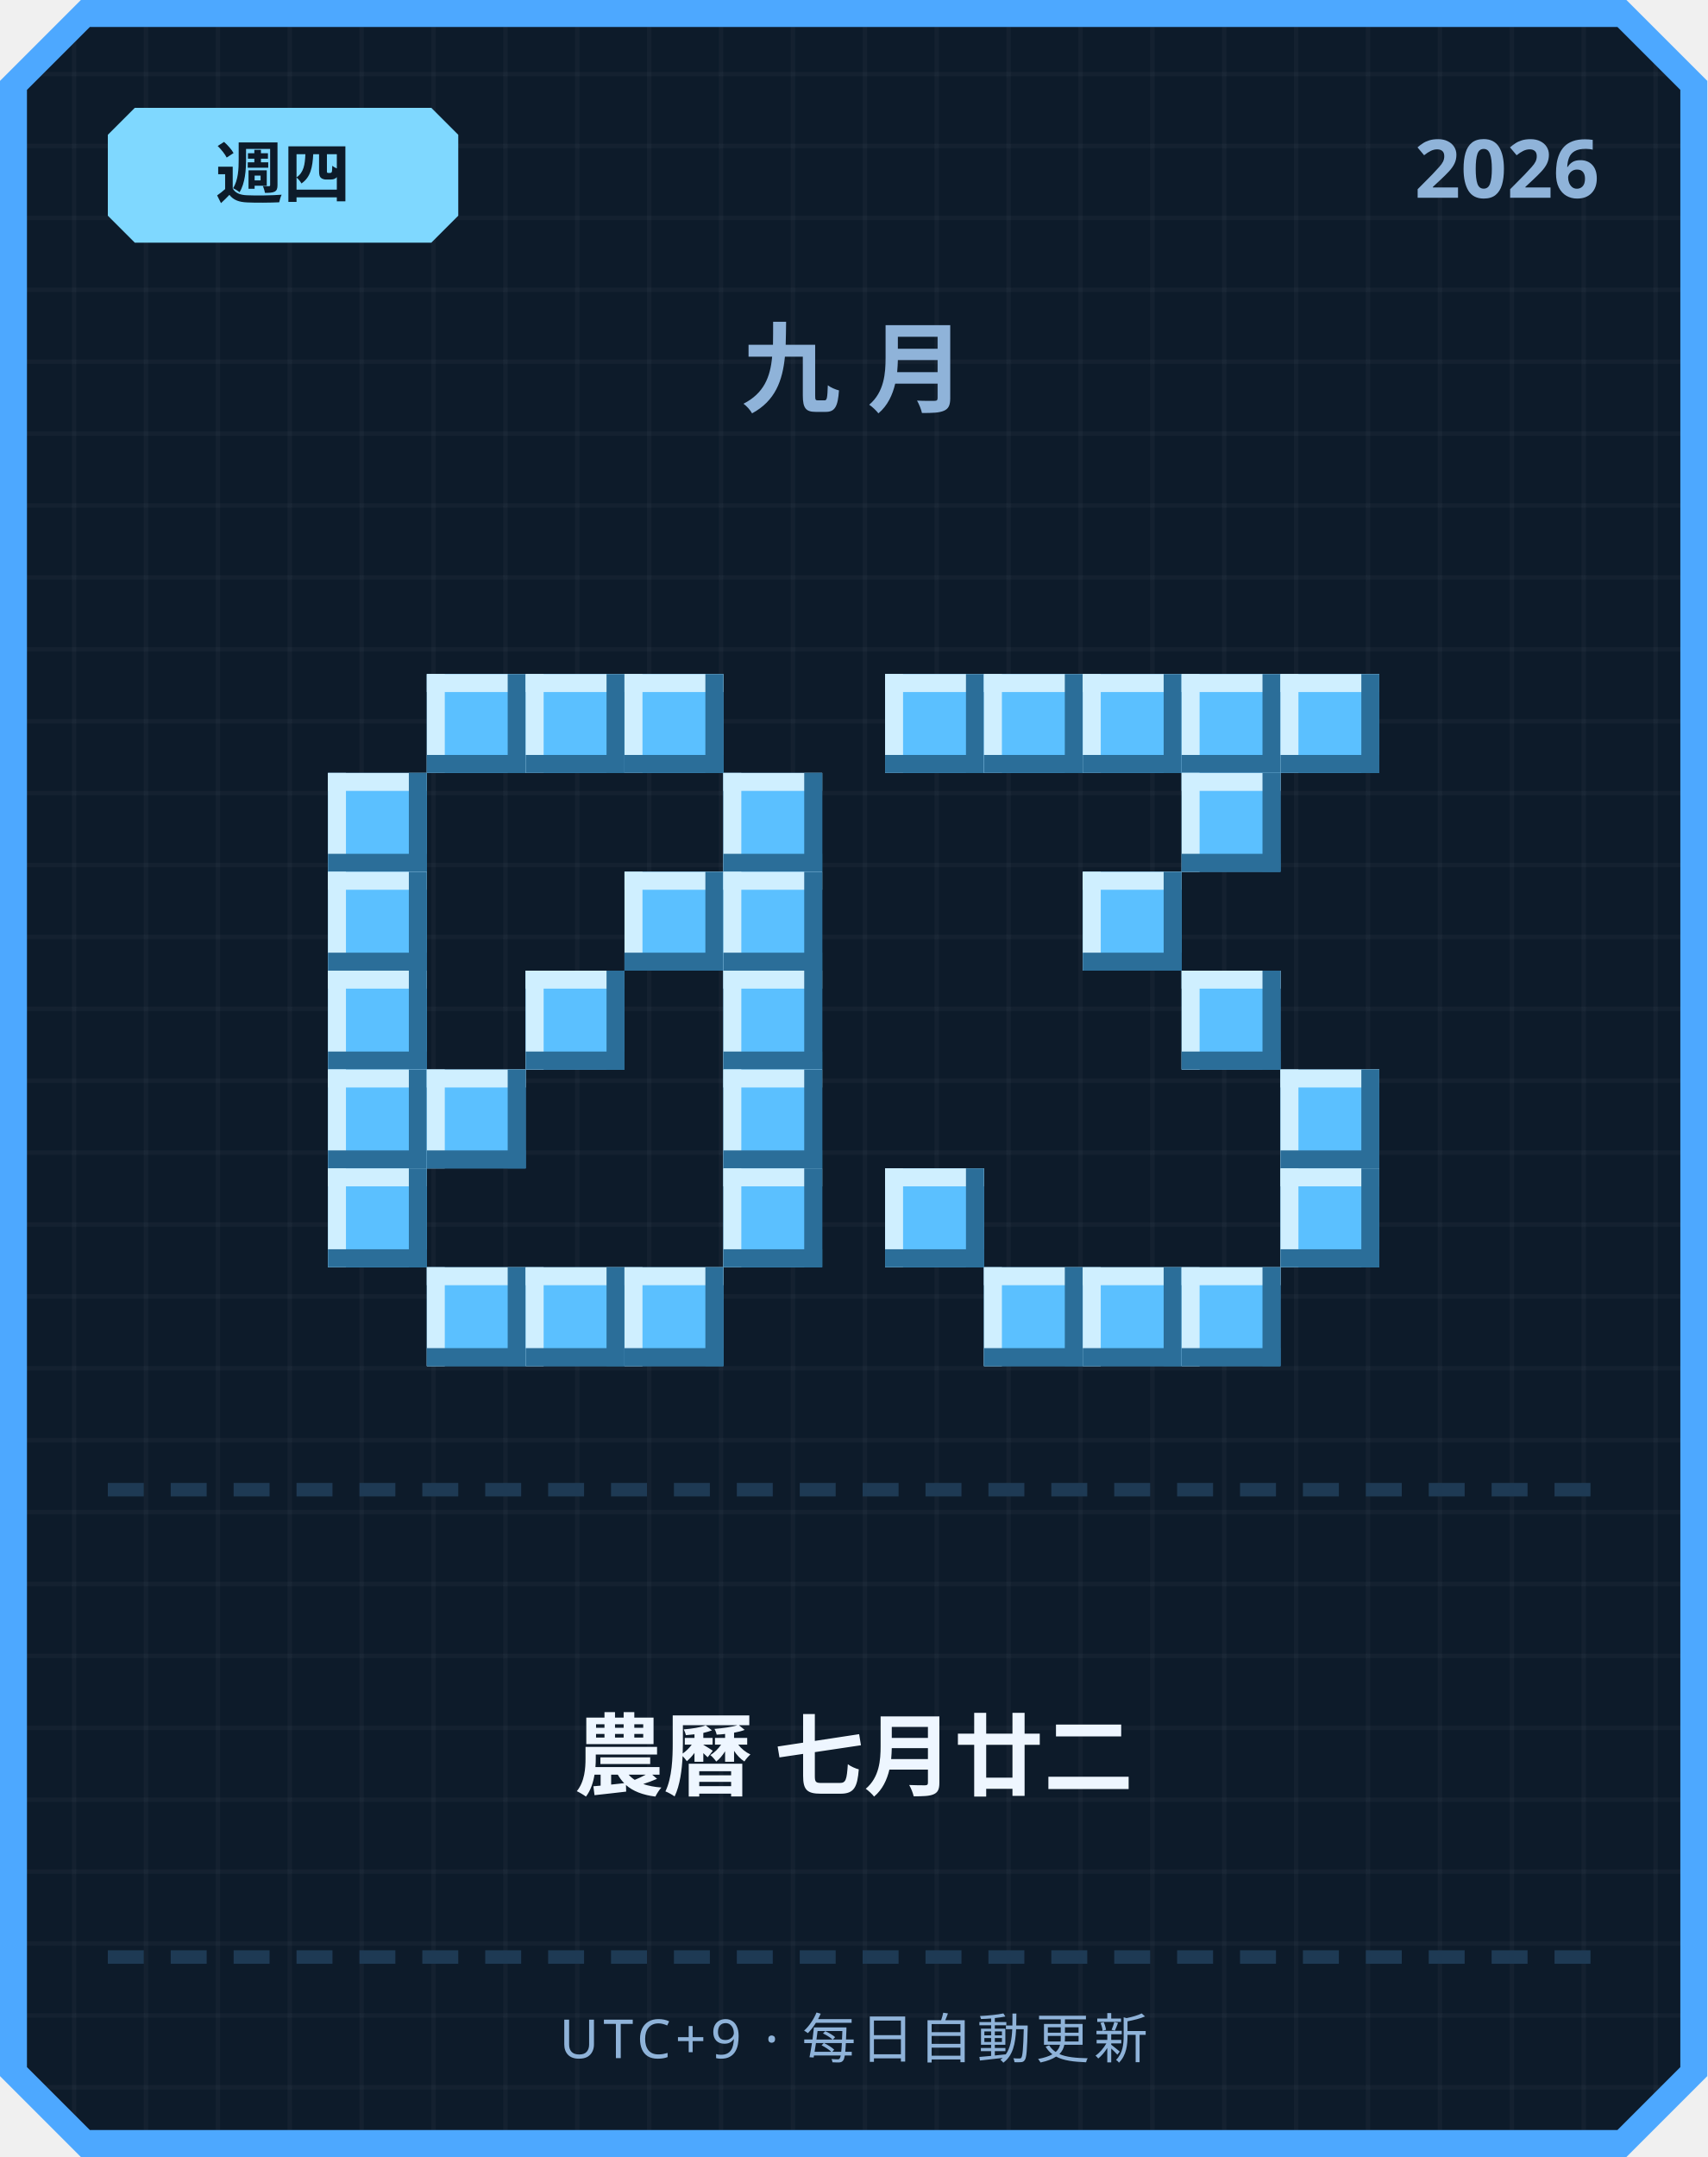
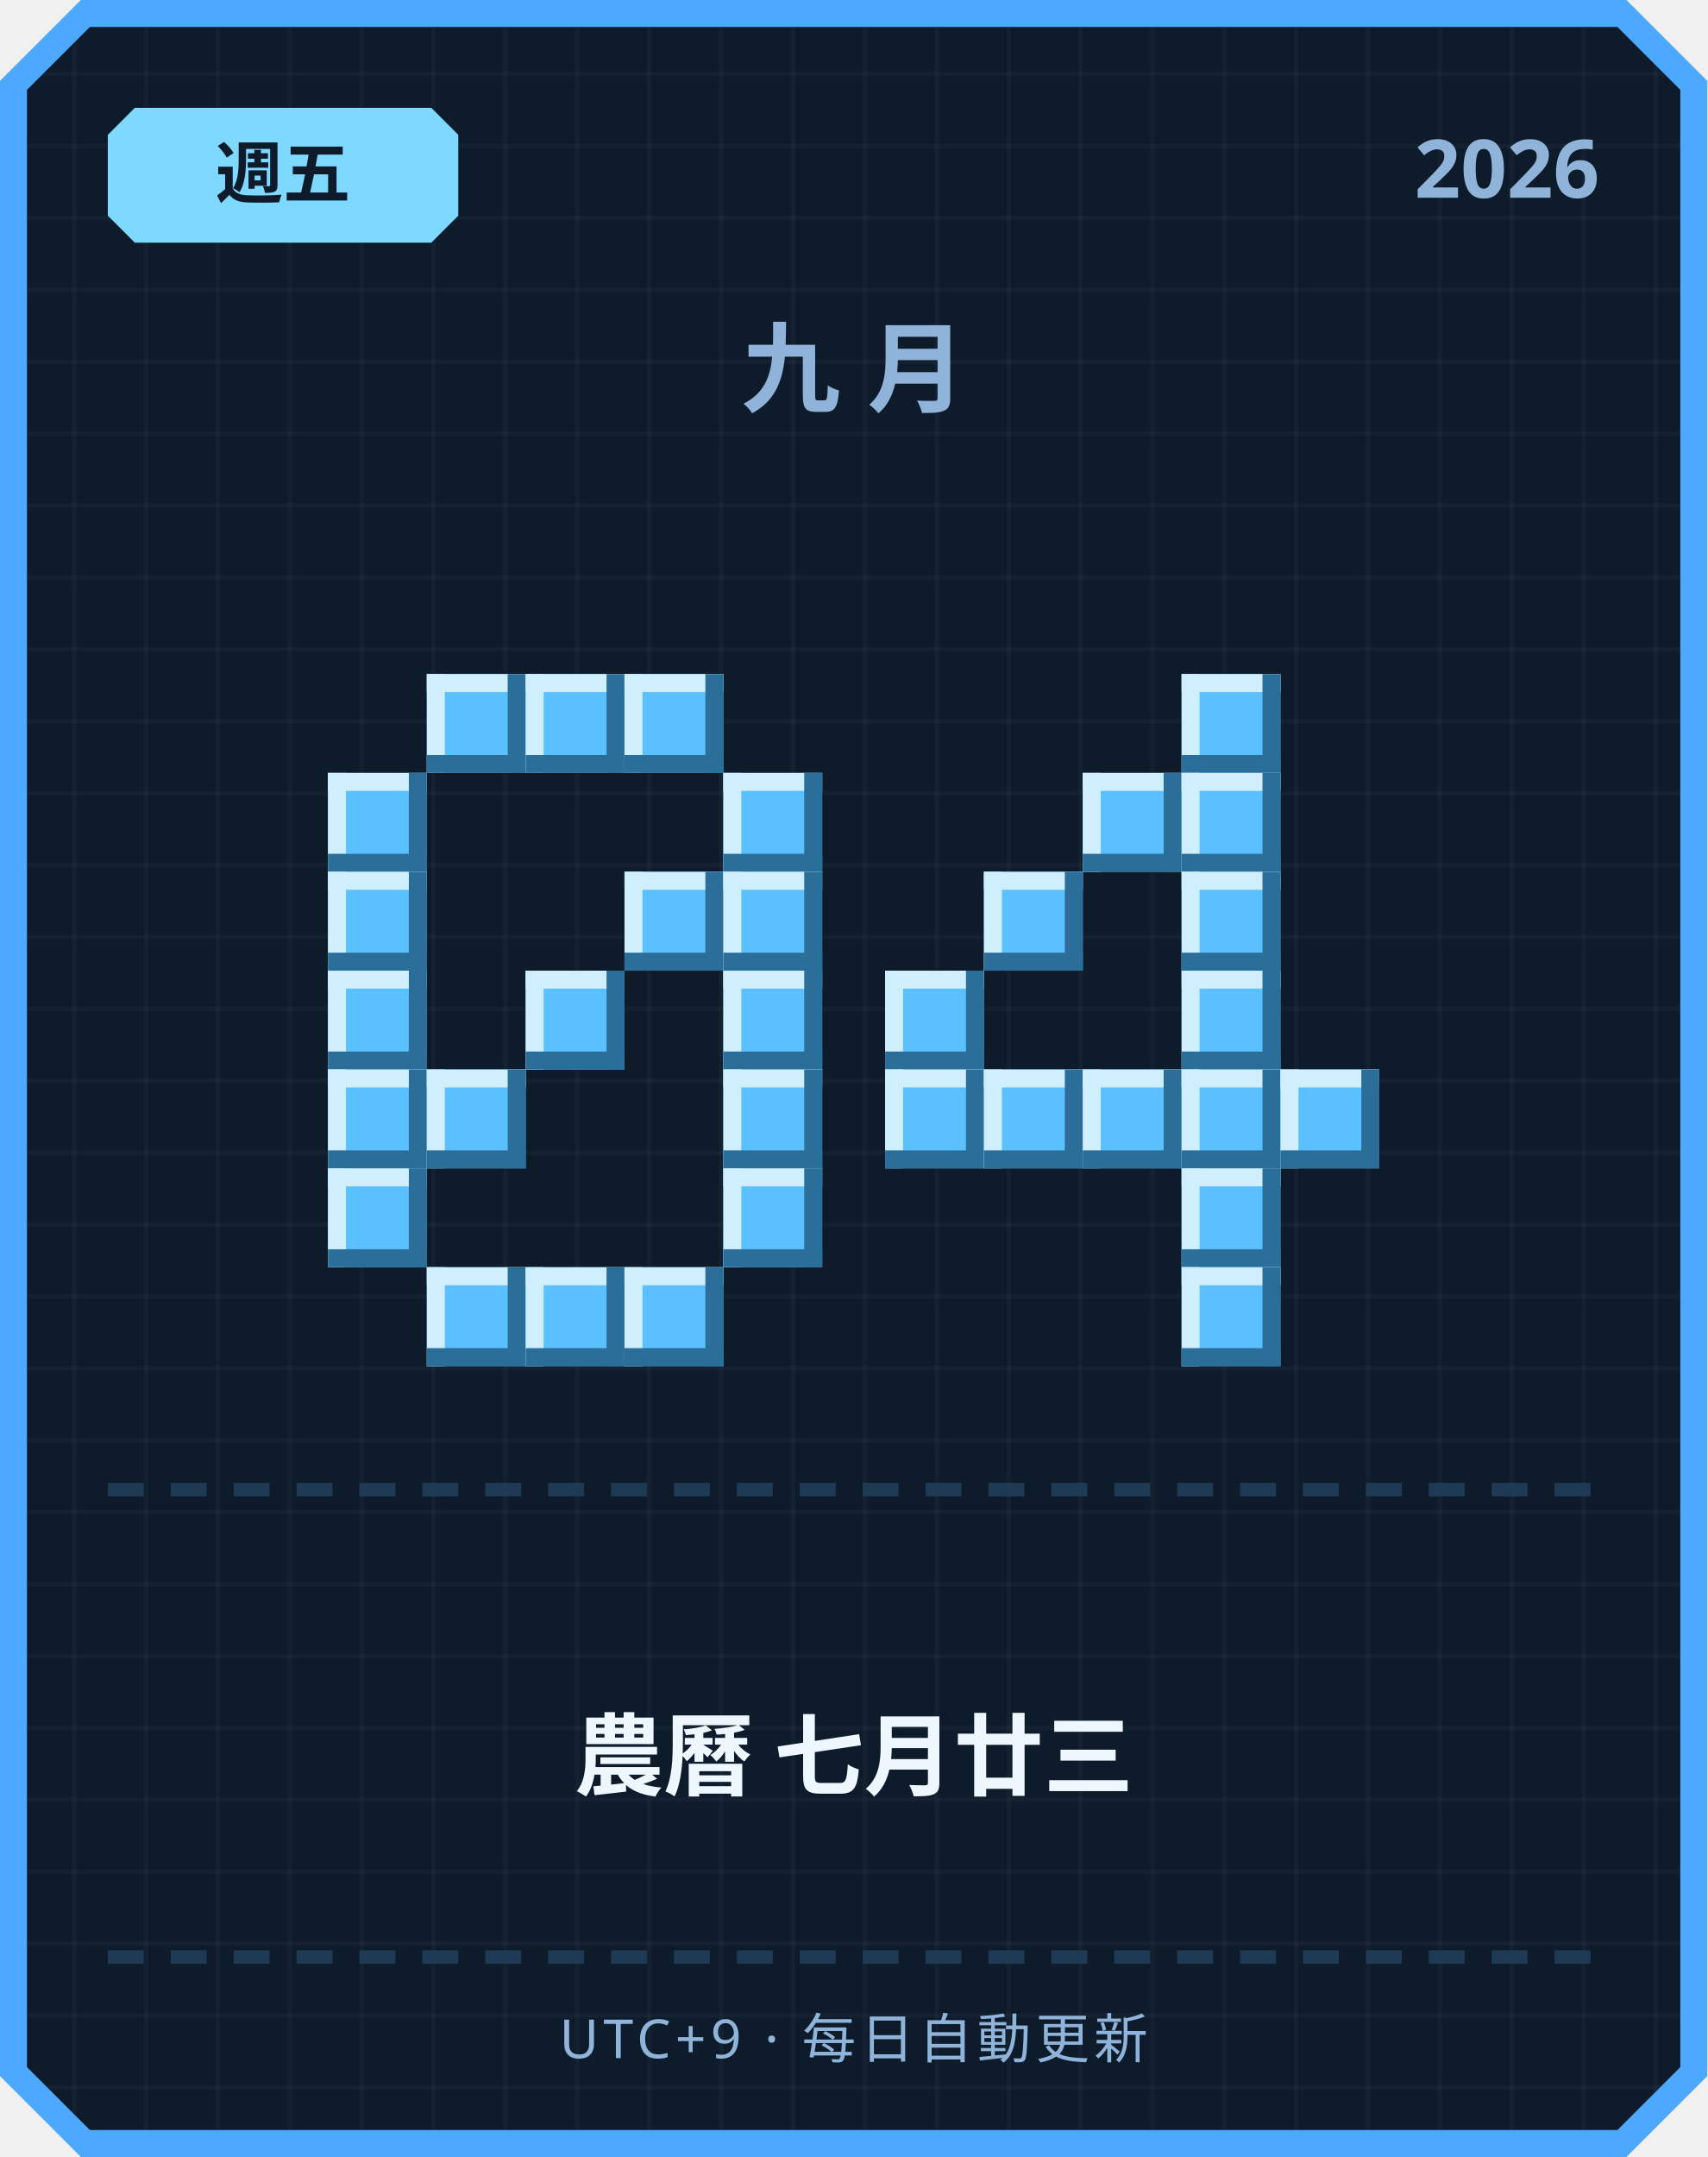
<svg xmlns="http://www.w3.org/2000/svg" width="380" height="480" viewBox="0 0 380 480">
  <defs>
    <pattern id="grid" width="16" height="16" patternUnits="userSpaceOnUse">
      <rect width="16" height="16" fill="#0d1b2a" />
      <rect width="1" height="16" fill="#ffffff" opacity="0.03" />
      <rect width="16" height="1" fill="#ffffff" opacity="0.03" />
    </pattern>
  </defs>
  <path d="M 18,0 L 362,0 L 380,18 L 380,462 L 362,480 L 18,480 L 0,462 L 0,18 Z" fill="#4da8ff" />
  <path d="M 20,6 L 360,6 L 374,20 L 374,460 L 360,474 L 20,474 L 6,460 L 6,20 Z" fill="url(#grid)" />
  <path d="M 30,24 L 96,24 L 102,30 L 102,48 L 96,54 L 30,54 L 24,48 L 24,30 Z" fill="#7fd8ff" />
-   <text x="63" y="44" text-anchor="middle" font-family="'Segoe UI', sans-serif" font-size="15" font-weight="700" fill="#0d1b2a">週四</text>
+   <text x="63" y="44" text-anchor="middle" font-family="'Segoe UI', sans-serif" font-size="15" font-weight="700" fill="#0d1b2a">週五</text>
  <text x="356" y="44" text-anchor="end" font-family="'Segoe UI', sans-serif" font-size="18" font-weight="700" fill="#8fb3d9">2026</text>
  <text x="190" y="90" text-anchor="middle" font-family="'Segoe UI', sans-serif" font-size="22" font-weight="700" letter-spacing="6" fill="#8fb3d9">九月</text>
  <rect x="95" y="150" width="22" height="22" fill="#5bc0ff" />
  <rect x="95" y="150" width="22" height="4" fill="#cfefff" />
  <rect x="95" y="150" width="4" height="22" fill="#cfefff" />
  <rect x="95" y="168" width="22" height="4" fill="#2b6e99" />
  <rect x="113" y="150" width="4" height="22" fill="#2b6e99" />
  <rect x="117" y="150" width="22" height="22" fill="#5bc0ff" />
  <rect x="117" y="150" width="22" height="4" fill="#cfefff" />
  <rect x="117" y="150" width="4" height="22" fill="#cfefff" />
  <rect x="117" y="168" width="22" height="4" fill="#2b6e99" />
  <rect x="135" y="150" width="4" height="22" fill="#2b6e99" />
  <rect x="139" y="150" width="22" height="22" fill="#5bc0ff" />
  <rect x="139" y="150" width="22" height="4" fill="#cfefff" />
  <rect x="139" y="150" width="4" height="22" fill="#cfefff" />
  <rect x="139" y="168" width="22" height="4" fill="#2b6e99" />
  <rect x="157" y="150" width="4" height="22" fill="#2b6e99" />
  <rect x="73" y="172" width="22" height="22" fill="#5bc0ff" />
  <rect x="73" y="172" width="22" height="4" fill="#cfefff" />
  <rect x="73" y="172" width="4" height="22" fill="#cfefff" />
  <rect x="73" y="190" width="22" height="4" fill="#2b6e99" />
  <rect x="91" y="172" width="4" height="22" fill="#2b6e99" />
  <rect x="161" y="172" width="22" height="22" fill="#5bc0ff" />
  <rect x="161" y="172" width="22" height="4" fill="#cfefff" />
  <rect x="161" y="172" width="4" height="22" fill="#cfefff" />
  <rect x="161" y="190" width="22" height="4" fill="#2b6e99" />
  <rect x="179" y="172" width="4" height="22" fill="#2b6e99" />
  <rect x="73" y="194" width="22" height="22" fill="#5bc0ff" />
  <rect x="73" y="194" width="22" height="4" fill="#cfefff" />
  <rect x="73" y="194" width="4" height="22" fill="#cfefff" />
  <rect x="73" y="212" width="22" height="4" fill="#2b6e99" />
  <rect x="91" y="194" width="4" height="22" fill="#2b6e99" />
  <rect x="139" y="194" width="22" height="22" fill="#5bc0ff" />
  <rect x="139" y="194" width="22" height="4" fill="#cfefff" />
  <rect x="139" y="194" width="4" height="22" fill="#cfefff" />
  <rect x="139" y="212" width="22" height="4" fill="#2b6e99" />
  <rect x="157" y="194" width="4" height="22" fill="#2b6e99" />
  <rect x="161" y="194" width="22" height="22" fill="#5bc0ff" />
  <rect x="161" y="194" width="22" height="4" fill="#cfefff" />
  <rect x="161" y="194" width="4" height="22" fill="#cfefff" />
  <rect x="161" y="212" width="22" height="4" fill="#2b6e99" />
  <rect x="179" y="194" width="4" height="22" fill="#2b6e99" />
  <rect x="73" y="216" width="22" height="22" fill="#5bc0ff" />
  <rect x="73" y="216" width="22" height="4" fill="#cfefff" />
  <rect x="73" y="216" width="4" height="22" fill="#cfefff" />
  <rect x="73" y="234" width="22" height="4" fill="#2b6e99" />
  <rect x="91" y="216" width="4" height="22" fill="#2b6e99" />
  <rect x="117" y="216" width="22" height="22" fill="#5bc0ff" />
  <rect x="117" y="216" width="22" height="4" fill="#cfefff" />
  <rect x="117" y="216" width="4" height="22" fill="#cfefff" />
  <rect x="117" y="234" width="22" height="4" fill="#2b6e99" />
  <rect x="135" y="216" width="4" height="22" fill="#2b6e99" />
  <rect x="161" y="216" width="22" height="22" fill="#5bc0ff" />
  <rect x="161" y="216" width="22" height="4" fill="#cfefff" />
  <rect x="161" y="216" width="4" height="22" fill="#cfefff" />
  <rect x="161" y="234" width="22" height="4" fill="#2b6e99" />
  <rect x="179" y="216" width="4" height="22" fill="#2b6e99" />
  <rect x="73" y="238" width="22" height="22" fill="#5bc0ff" />
  <rect x="73" y="238" width="22" height="4" fill="#cfefff" />
  <rect x="73" y="238" width="4" height="22" fill="#cfefff" />
  <rect x="73" y="256" width="22" height="4" fill="#2b6e99" />
  <rect x="91" y="238" width="4" height="22" fill="#2b6e99" />
  <rect x="95" y="238" width="22" height="22" fill="#5bc0ff" />
  <rect x="95" y="238" width="22" height="4" fill="#cfefff" />
  <rect x="95" y="238" width="4" height="22" fill="#cfefff" />
  <rect x="95" y="256" width="22" height="4" fill="#2b6e99" />
  <rect x="113" y="238" width="4" height="22" fill="#2b6e99" />
  <rect x="161" y="238" width="22" height="22" fill="#5bc0ff" />
  <rect x="161" y="238" width="22" height="4" fill="#cfefff" />
  <rect x="161" y="238" width="4" height="22" fill="#cfefff" />
  <rect x="161" y="256" width="22" height="4" fill="#2b6e99" />
  <rect x="179" y="238" width="4" height="22" fill="#2b6e99" />
  <rect x="73" y="260" width="22" height="22" fill="#5bc0ff" />
  <rect x="73" y="260" width="22" height="4" fill="#cfefff" />
  <rect x="73" y="260" width="4" height="22" fill="#cfefff" />
  <rect x="73" y="278" width="22" height="4" fill="#2b6e99" />
  <rect x="91" y="260" width="4" height="22" fill="#2b6e99" />
  <rect x="161" y="260" width="22" height="22" fill="#5bc0ff" />
  <rect x="161" y="260" width="22" height="4" fill="#cfefff" />
  <rect x="161" y="260" width="4" height="22" fill="#cfefff" />
  <rect x="161" y="278" width="22" height="4" fill="#2b6e99" />
  <rect x="179" y="260" width="4" height="22" fill="#2b6e99" />
  <rect x="95" y="282" width="22" height="22" fill="#5bc0ff" />
  <rect x="95" y="282" width="22" height="4" fill="#cfefff" />
  <rect x="95" y="282" width="4" height="22" fill="#cfefff" />
  <rect x="95" y="300" width="22" height="4" fill="#2b6e99" />
  <rect x="113" y="282" width="4" height="22" fill="#2b6e99" />
  <rect x="117" y="282" width="22" height="22" fill="#5bc0ff" />
  <rect x="117" y="282" width="22" height="4" fill="#cfefff" />
  <rect x="117" y="282" width="4" height="22" fill="#cfefff" />
  <rect x="117" y="300" width="22" height="4" fill="#2b6e99" />
  <rect x="135" y="282" width="4" height="22" fill="#2b6e99" />
  <rect x="139" y="282" width="22" height="22" fill="#5bc0ff" />
  <rect x="139" y="282" width="22" height="4" fill="#cfefff" />
  <rect x="139" y="282" width="4" height="22" fill="#cfefff" />
  <rect x="139" y="300" width="22" height="4" fill="#2b6e99" />
  <rect x="157" y="282" width="4" height="22" fill="#2b6e99" />
-   <rect x="197" y="150" width="22" height="22" fill="#5bc0ff" />
-   <rect x="197" y="150" width="22" height="4" fill="#cfefff" />
-   <rect x="197" y="150" width="4" height="22" fill="#cfefff" />
-   <rect x="197" y="168" width="22" height="4" fill="#2b6e99" />
-   <rect x="215" y="150" width="4" height="22" fill="#2b6e99" />
-   <rect x="219" y="150" width="22" height="22" fill="#5bc0ff" />
-   <rect x="219" y="150" width="22" height="4" fill="#cfefff" />
-   <rect x="219" y="150" width="4" height="22" fill="#cfefff" />
-   <rect x="219" y="168" width="22" height="4" fill="#2b6e99" />
-   <rect x="237" y="150" width="4" height="22" fill="#2b6e99" />
-   <rect x="241" y="150" width="22" height="22" fill="#5bc0ff" />
-   <rect x="241" y="150" width="22" height="4" fill="#cfefff" />
-   <rect x="241" y="150" width="4" height="22" fill="#cfefff" />
-   <rect x="241" y="168" width="22" height="4" fill="#2b6e99" />
-   <rect x="259" y="150" width="4" height="22" fill="#2b6e99" />
  <rect x="263" y="150" width="22" height="22" fill="#5bc0ff" />
  <rect x="263" y="150" width="22" height="4" fill="#cfefff" />
  <rect x="263" y="150" width="4" height="22" fill="#cfefff" />
  <rect x="263" y="168" width="22" height="4" fill="#2b6e99" />
  <rect x="281" y="150" width="4" height="22" fill="#2b6e99" />
-   <rect x="285" y="150" width="22" height="22" fill="#5bc0ff" />
-   <rect x="285" y="150" width="22" height="4" fill="#cfefff" />
-   <rect x="285" y="150" width="4" height="22" fill="#cfefff" />
-   <rect x="285" y="168" width="22" height="4" fill="#2b6e99" />
-   <rect x="303" y="150" width="4" height="22" fill="#2b6e99" />
+   <rect x="241" y="172" width="22" height="22" fill="#5bc0ff" />
+   <rect x="241" y="172" width="22" height="4" fill="#cfefff" />
+   <rect x="241" y="172" width="4" height="22" fill="#cfefff" />
+   <rect x="241" y="190" width="22" height="4" fill="#2b6e99" />
+   <rect x="259" y="172" width="4" height="22" fill="#2b6e99" />
  <rect x="263" y="172" width="22" height="22" fill="#5bc0ff" />
  <rect x="263" y="172" width="22" height="4" fill="#cfefff" />
  <rect x="263" y="172" width="4" height="22" fill="#cfefff" />
  <rect x="263" y="190" width="22" height="4" fill="#2b6e99" />
  <rect x="281" y="172" width="4" height="22" fill="#2b6e99" />
-   <rect x="241" y="194" width="22" height="22" fill="#5bc0ff" />
-   <rect x="241" y="194" width="22" height="4" fill="#cfefff" />
-   <rect x="241" y="194" width="4" height="22" fill="#cfefff" />
-   <rect x="241" y="212" width="22" height="4" fill="#2b6e99" />
-   <rect x="259" y="194" width="4" height="22" fill="#2b6e99" />
+   <rect x="219" y="194" width="22" height="22" fill="#5bc0ff" />
+   <rect x="219" y="194" width="22" height="4" fill="#cfefff" />
+   <rect x="219" y="194" width="4" height="22" fill="#cfefff" />
+   <rect x="219" y="212" width="22" height="4" fill="#2b6e99" />
+   <rect x="237" y="194" width="4" height="22" fill="#2b6e99" />
+   <rect x="263" y="194" width="22" height="22" fill="#5bc0ff" />
+   <rect x="263" y="194" width="22" height="4" fill="#cfefff" />
+   <rect x="263" y="194" width="4" height="22" fill="#cfefff" />
+   <rect x="263" y="212" width="22" height="4" fill="#2b6e99" />
+   <rect x="281" y="194" width="4" height="22" fill="#2b6e99" />
+   <rect x="197" y="216" width="22" height="22" fill="#5bc0ff" />
+   <rect x="197" y="216" width="22" height="4" fill="#cfefff" />
+   <rect x="197" y="216" width="4" height="22" fill="#cfefff" />
+   <rect x="197" y="234" width="22" height="4" fill="#2b6e99" />
+   <rect x="215" y="216" width="4" height="22" fill="#2b6e99" />
  <rect x="263" y="216" width="22" height="22" fill="#5bc0ff" />
  <rect x="263" y="216" width="22" height="4" fill="#cfefff" />
  <rect x="263" y="216" width="4" height="22" fill="#cfefff" />
  <rect x="263" y="234" width="22" height="4" fill="#2b6e99" />
  <rect x="281" y="216" width="4" height="22" fill="#2b6e99" />
+   <rect x="197" y="238" width="22" height="22" fill="#5bc0ff" />
+   <rect x="197" y="238" width="22" height="4" fill="#cfefff" />
+   <rect x="197" y="238" width="4" height="22" fill="#cfefff" />
+   <rect x="197" y="256" width="22" height="4" fill="#2b6e99" />
+   <rect x="215" y="238" width="4" height="22" fill="#2b6e99" />
+   <rect x="219" y="238" width="22" height="22" fill="#5bc0ff" />
+   <rect x="219" y="238" width="22" height="4" fill="#cfefff" />
+   <rect x="219" y="238" width="4" height="22" fill="#cfefff" />
+   <rect x="219" y="256" width="22" height="4" fill="#2b6e99" />
+   <rect x="237" y="238" width="4" height="22" fill="#2b6e99" />
+   <rect x="241" y="238" width="22" height="22" fill="#5bc0ff" />
+   <rect x="241" y="238" width="22" height="4" fill="#cfefff" />
+   <rect x="241" y="238" width="4" height="22" fill="#cfefff" />
+   <rect x="241" y="256" width="22" height="4" fill="#2b6e99" />
+   <rect x="259" y="238" width="4" height="22" fill="#2b6e99" />
+   <rect x="263" y="238" width="22" height="22" fill="#5bc0ff" />
+   <rect x="263" y="238" width="22" height="4" fill="#cfefff" />
+   <rect x="263" y="238" width="4" height="22" fill="#cfefff" />
+   <rect x="263" y="256" width="22" height="4" fill="#2b6e99" />
+   <rect x="281" y="238" width="4" height="22" fill="#2b6e99" />
  <rect x="285" y="238" width="22" height="22" fill="#5bc0ff" />
  <rect x="285" y="238" width="22" height="4" fill="#cfefff" />
  <rect x="285" y="238" width="4" height="22" fill="#cfefff" />
  <rect x="285" y="256" width="22" height="4" fill="#2b6e99" />
  <rect x="303" y="238" width="4" height="22" fill="#2b6e99" />
-   <rect x="197" y="260" width="22" height="22" fill="#5bc0ff" />
-   <rect x="197" y="260" width="22" height="4" fill="#cfefff" />
-   <rect x="197" y="260" width="4" height="22" fill="#cfefff" />
-   <rect x="197" y="278" width="22" height="4" fill="#2b6e99" />
-   <rect x="215" y="260" width="4" height="22" fill="#2b6e99" />
-   <rect x="285" y="260" width="22" height="22" fill="#5bc0ff" />
-   <rect x="285" y="260" width="22" height="4" fill="#cfefff" />
-   <rect x="285" y="260" width="4" height="22" fill="#cfefff" />
-   <rect x="285" y="278" width="22" height="4" fill="#2b6e99" />
-   <rect x="303" y="260" width="4" height="22" fill="#2b6e99" />
-   <rect x="219" y="282" width="22" height="22" fill="#5bc0ff" />
-   <rect x="219" y="282" width="22" height="4" fill="#cfefff" />
-   <rect x="219" y="282" width="4" height="22" fill="#cfefff" />
-   <rect x="219" y="300" width="22" height="4" fill="#2b6e99" />
-   <rect x="237" y="282" width="4" height="22" fill="#2b6e99" />
-   <rect x="241" y="282" width="22" height="22" fill="#5bc0ff" />
-   <rect x="241" y="282" width="22" height="4" fill="#cfefff" />
-   <rect x="241" y="282" width="4" height="22" fill="#cfefff" />
-   <rect x="241" y="300" width="22" height="4" fill="#2b6e99" />
-   <rect x="259" y="282" width="4" height="22" fill="#2b6e99" />
+   <rect x="263" y="260" width="22" height="22" fill="#5bc0ff" />
+   <rect x="263" y="260" width="22" height="4" fill="#cfefff" />
+   <rect x="263" y="260" width="4" height="22" fill="#cfefff" />
+   <rect x="263" y="278" width="22" height="4" fill="#2b6e99" />
+   <rect x="281" y="260" width="4" height="22" fill="#2b6e99" />
  <rect x="263" y="282" width="22" height="22" fill="#5bc0ff" />
  <rect x="263" y="282" width="22" height="4" fill="#cfefff" />
  <rect x="263" y="282" width="4" height="22" fill="#cfefff" />
  <rect x="263" y="300" width="22" height="4" fill="#2b6e99" />
  <rect x="281" y="282" width="4" height="22" fill="#2b6e99" />
  <rect x="24" y="330" width="8" height="3" fill="#1e3a54" />
  <rect x="38" y="330" width="8" height="3" fill="#1e3a54" />
  <rect x="52" y="330" width="8" height="3" fill="#1e3a54" />
  <rect x="66" y="330" width="8" height="3" fill="#1e3a54" />
  <rect x="80" y="330" width="8" height="3" fill="#1e3a54" />
  <rect x="94" y="330" width="8" height="3" fill="#1e3a54" />
  <rect x="108" y="330" width="8" height="3" fill="#1e3a54" />
  <rect x="122" y="330" width="8" height="3" fill="#1e3a54" />
  <rect x="136" y="330" width="8" height="3" fill="#1e3a54" />
  <rect x="150" y="330" width="8" height="3" fill="#1e3a54" />
  <rect x="164" y="330" width="8" height="3" fill="#1e3a54" />
  <rect x="178" y="330" width="8" height="3" fill="#1e3a54" />
  <rect x="192" y="330" width="8" height="3" fill="#1e3a54" />
  <rect x="206" y="330" width="8" height="3" fill="#1e3a54" />
  <rect x="220" y="330" width="8" height="3" fill="#1e3a54" />
  <rect x="234" y="330" width="8" height="3" fill="#1e3a54" />
  <rect x="248" y="330" width="8" height="3" fill="#1e3a54" />
  <rect x="262" y="330" width="8" height="3" fill="#1e3a54" />
  <rect x="276" y="330" width="8" height="3" fill="#1e3a54" />
  <rect x="290" y="330" width="8" height="3" fill="#1e3a54" />
  <rect x="304" y="330" width="8" height="3" fill="#1e3a54" />
  <rect x="318" y="330" width="8" height="3" fill="#1e3a54" />
  <rect x="332" y="330" width="8" height="3" fill="#1e3a54" />
  <rect x="346" y="330" width="8" height="3" fill="#1e3a54" />
-   <text x="190" y="398" text-anchor="middle" font-family="'Segoe UI', 'Microsoft JhengHei', sans-serif" font-size="20" font-weight="700" fill="#eef6ff">農曆 七月廿二</text>
+   <text x="190" y="398" text-anchor="middle" font-family="'Segoe UI', 'Microsoft JhengHei', sans-serif" font-size="20" font-weight="700" fill="#eef6ff">農曆 七月廿三</text>
  <rect x="24" y="434" width="8" height="3" fill="#1e3a54" />
  <rect x="38" y="434" width="8" height="3" fill="#1e3a54" />
  <rect x="52" y="434" width="8" height="3" fill="#1e3a54" />
  <rect x="66" y="434" width="8" height="3" fill="#1e3a54" />
  <rect x="80" y="434" width="8" height="3" fill="#1e3a54" />
  <rect x="94" y="434" width="8" height="3" fill="#1e3a54" />
  <rect x="108" y="434" width="8" height="3" fill="#1e3a54" />
  <rect x="122" y="434" width="8" height="3" fill="#1e3a54" />
  <rect x="136" y="434" width="8" height="3" fill="#1e3a54" />
  <rect x="150" y="434" width="8" height="3" fill="#1e3a54" />
  <rect x="164" y="434" width="8" height="3" fill="#1e3a54" />
  <rect x="178" y="434" width="8" height="3" fill="#1e3a54" />
  <rect x="192" y="434" width="8" height="3" fill="#1e3a54" />
  <rect x="206" y="434" width="8" height="3" fill="#1e3a54" />
  <rect x="220" y="434" width="8" height="3" fill="#1e3a54" />
  <rect x="234" y="434" width="8" height="3" fill="#1e3a54" />
  <rect x="248" y="434" width="8" height="3" fill="#1e3a54" />
  <rect x="262" y="434" width="8" height="3" fill="#1e3a54" />
  <rect x="276" y="434" width="8" height="3" fill="#1e3a54" />
  <rect x="290" y="434" width="8" height="3" fill="#1e3a54" />
  <rect x="304" y="434" width="8" height="3" fill="#1e3a54" />
  <rect x="318" y="434" width="8" height="3" fill="#1e3a54" />
  <rect x="332" y="434" width="8" height="3" fill="#1e3a54" />
  <rect x="346" y="434" width="8" height="3" fill="#1e3a54" />
  <text x="190" y="458" text-anchor="middle" font-family="'Segoe UI', sans-serif" font-size="12" letter-spacing="1" fill="#8fb3d9">UTC+9 · 每日自動更新</text>
</svg>
